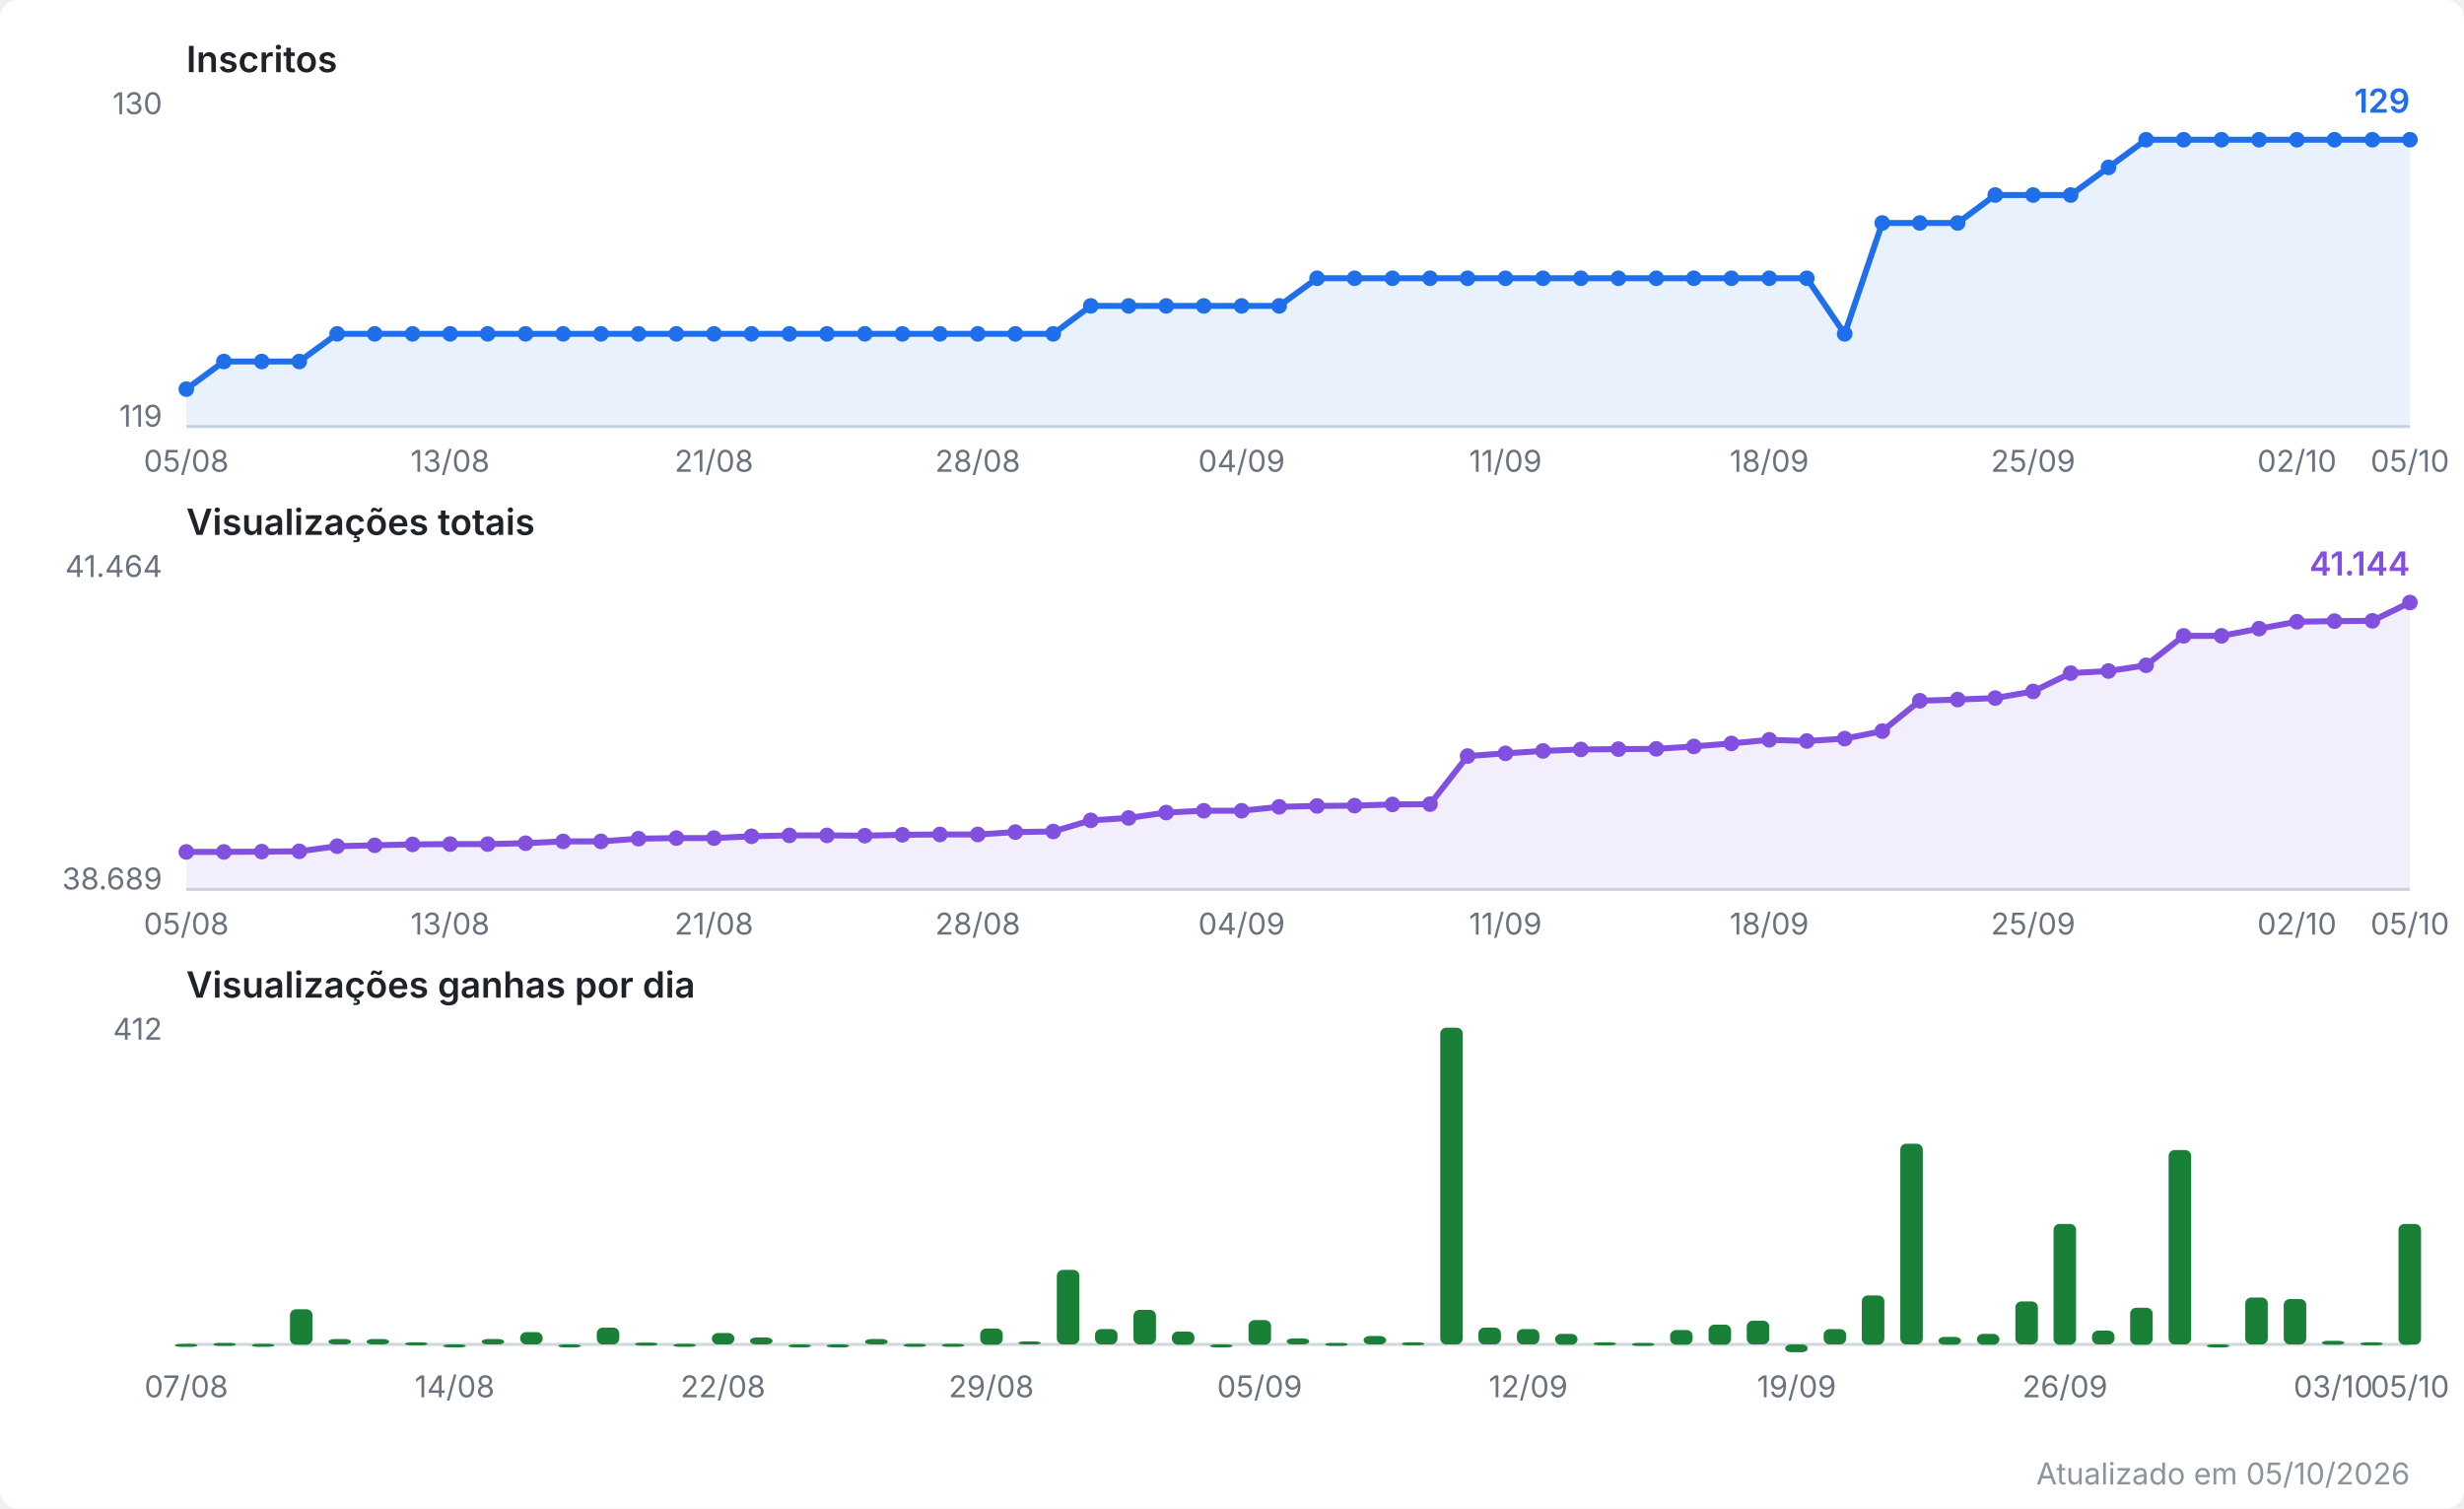
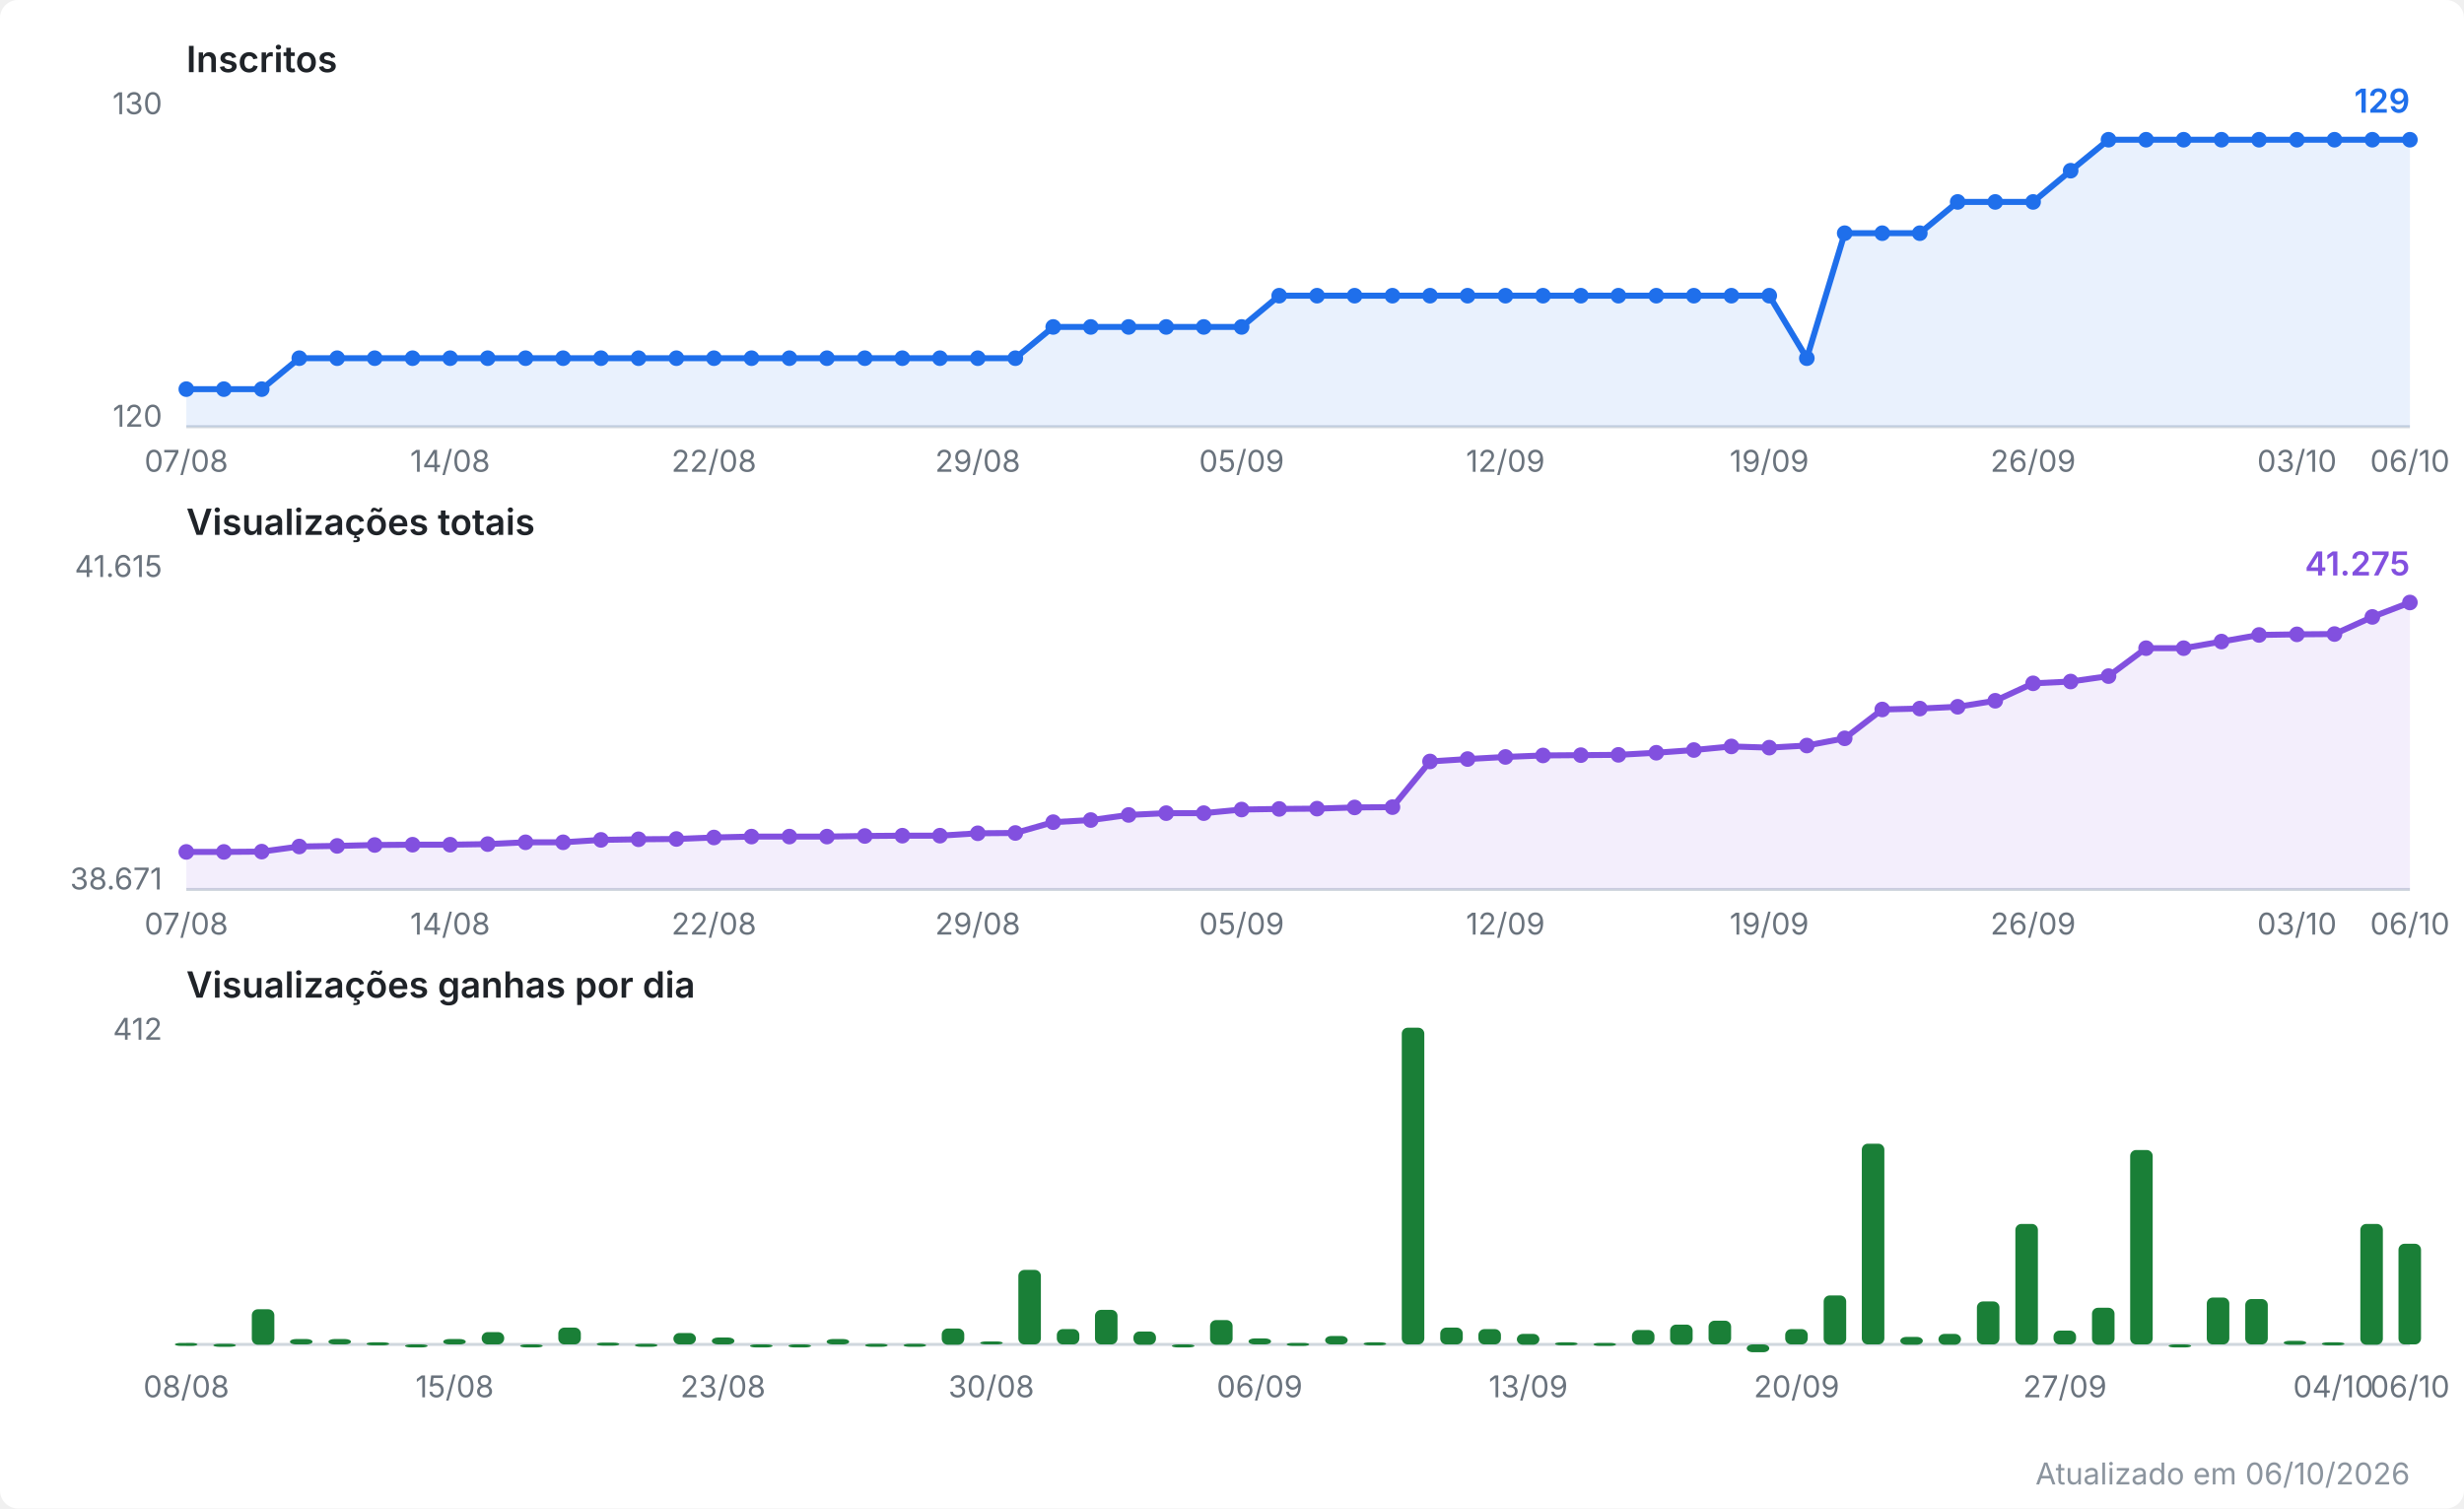
<svg xmlns="http://www.w3.org/2000/svg" viewBox="0 0 820 502" width="820" height="502" role="img" aria-label="Evolução do canal no YouTube">
  <style>
  .fundo { fill: #ffffff; }
  .titulo { font: 600 12px system-ui, -apple-system, Segoe UI, sans-serif; fill: #1f2328; }
  .escala { font: 10px system-ui, -apple-system, Segoe UI, sans-serif; fill: #6a737d; }
  .valor  { font: 600 11px system-ui, -apple-system, Segoe UI, sans-serif; }
  .rodape { font: 10px system-ui, -apple-system, Segoe UI, sans-serif; fill: #8b949e; }
  .eixo { stroke: #d0d7de; stroke-width: 1; }
  .linha { fill: none; stroke-width: 2; stroke-linejoin: round; stroke-linecap: round; }
  .inscritos { stroke: #1f6feb; }
  .inscritos.area { fill: #1f6feb; opacity: 0.10; stroke: none; }
  .inscritos.ponto, .inscritos.valor { fill: #1f6feb; stroke: none; }
  .views { stroke: #8250df; }
  .views.area { fill: #8250df; opacity: 0.10; stroke: none; }
  .views.ponto, .views.valor { fill: #8250df; stroke: none; }
  .barra.ganho { fill: #1a7f37; }
  @media (prefers-color-scheme: dark) {
    .fundo { fill: #0d1117; }
    .titulo { fill: #e6edf3; }
    .escala, .rodape { fill: #8b949e; }
    .eixo { stroke: #30363d; }
    .inscritos { stroke: #58a6ff; }
    .inscritos.area { fill: #58a6ff; }
    .inscritos.ponto, .inscritos.valor { fill: #58a6ff; }
    .views { stroke: #bc8cff; }
    .views.area { fill: #bc8cff; }
    .views.ponto, .views.valor { fill: #bc8cff; }
    .barra.ganho { fill: #3fb950; }
  }
</style>
  <rect class="fundo" width="820" height="502" rx="6" />
  <text class="titulo" x="62" y="24.0">Inscritos</text>
  <line class="eixo" x1="62" y1="142.0" x2="802" y2="142.0" />
  <text class="escala" x="54" y="38.0" text-anchor="end">130</text>
-   <text class="escala" x="54" y="142.0" text-anchor="end">119</text>
-   <polygon class="area inscritos" points="62.0,142.0 62.0,129.5 74.5,120.3 87.1,120.3 99.6,120.3 112.2,111.1 124.7,111.1 137.3,111.1 149.8,111.1 162.3,111.1 174.9,111.1 187.4,111.1 200.0,111.1 212.5,111.1 225.1,111.1 237.6,111.1 250.1,111.1 262.7,111.1 275.2,111.1 287.8,111.1 300.3,111.1 312.8,111.1 325.4,111.1 337.9,111.1 350.5,111.1 363.0,101.8 375.6,101.8 388.1,101.8 400.6,101.8 413.2,101.8 425.7,101.8 438.3,92.6 450.8,92.6 463.4,92.6 475.9,92.6 488.4,92.6 501.0,92.6 513.5,92.6 526.1,92.6 538.6,92.6 551.2,92.6 563.7,92.6 576.2,92.6 588.8,92.6 601.3,92.6 613.9,111.1 626.4,74.2 638.9,74.2 651.5,74.2 664.0,64.9 676.6,64.9 689.1,64.9 701.7,55.7 714.2,46.5 726.7,46.5 739.3,46.5 751.8,46.5 764.4,46.5 776.9,46.5 789.5,46.5 802.0,46.5 802.0,142.0" />
-   <polyline class="linha inscritos" points="62.0,129.5 74.5,120.3 87.1,120.3 99.6,120.3 112.2,111.1 124.7,111.1 137.3,111.1 149.8,111.1 162.3,111.1 174.9,111.1 187.4,111.1 200.0,111.1 212.5,111.1 225.1,111.1 237.6,111.1 250.1,111.1 262.7,111.1 275.2,111.1 287.8,111.1 300.3,111.1 312.8,111.1 325.4,111.1 337.9,111.1 350.5,111.1 363.0,101.8 375.6,101.8 388.1,101.8 400.6,101.8 413.2,101.8 425.7,101.8 438.3,92.6 450.8,92.6 463.4,92.6 475.9,92.6 488.4,92.6 501.0,92.6 513.5,92.6 526.1,92.6 538.6,92.6 551.2,92.6 563.7,92.6 576.2,92.6 588.8,92.6 601.3,92.6 613.9,111.1 626.4,74.2 638.9,74.2 651.5,74.2 664.0,64.9 676.6,64.9 689.1,64.9 701.7,55.7 714.2,46.5 726.7,46.5 739.3,46.5 751.8,46.5 764.4,46.5 776.9,46.5 789.5,46.5 802.0,46.5" />
+   <text class="escala" x="54" y="142.0" text-anchor="end">120</text>
+   <polygon class="area inscritos" points="62.0,142.0 62.0,129.5 74.5,129.5 87.1,129.5 99.6,119.2 112.2,119.2 124.7,119.2 137.3,119.2 149.8,119.2 162.3,119.2 174.9,119.2 187.4,119.2 200.0,119.2 212.5,119.2 225.1,119.2 237.6,119.2 250.1,119.2 262.7,119.2 275.2,119.2 287.8,119.2 300.3,119.2 312.8,119.2 325.4,119.2 337.9,119.2 350.5,108.8 363.0,108.8 375.6,108.8 388.1,108.8 400.6,108.8 413.2,108.8 425.7,98.4 438.3,98.4 450.8,98.4 463.4,98.4 475.9,98.4 488.4,98.4 501.0,98.4 513.5,98.4 526.1,98.4 538.6,98.4 551.2,98.4 563.7,98.4 576.2,98.4 588.8,98.4 601.3,119.2 613.9,77.6 626.4,77.6 638.9,77.6 651.5,67.2 664.0,67.2 676.6,67.2 689.1,56.8 701.7,46.5 714.2,46.5 726.7,46.5 739.3,46.5 751.8,46.5 764.4,46.5 776.9,46.5 789.5,46.5 802.0,46.5 802.0,142.0" />
+   <polyline class="linha inscritos" points="62.0,129.5 74.5,129.5 87.1,129.5 99.6,119.2 112.2,119.2 124.7,119.2 137.3,119.2 149.8,119.2 162.3,119.2 174.9,119.2 187.4,119.2 200.0,119.2 212.5,119.2 225.1,119.2 237.6,119.2 250.1,119.2 262.7,119.2 275.2,119.2 287.8,119.2 300.3,119.2 312.8,119.2 325.4,119.2 337.9,119.2 350.5,108.8 363.0,108.8 375.6,108.8 388.1,108.8 400.6,108.8 413.2,108.8 425.7,98.4 438.3,98.4 450.8,98.4 463.4,98.4 475.9,98.4 488.4,98.4 501.0,98.4 513.5,98.4 526.1,98.4 538.6,98.4 551.2,98.4 563.7,98.4 576.2,98.4 588.8,98.4 601.3,119.2 613.9,77.6 626.4,77.6 638.9,77.6 651.5,67.2 664.0,67.2 676.6,67.2 689.1,56.8 701.7,46.5 714.2,46.5 726.7,46.5 739.3,46.5 751.8,46.5 764.4,46.5 776.9,46.5 789.5,46.5 802.0,46.5" />
  <circle class="ponto inscritos" cx="62.0" cy="129.5" r="2.6" />
-   <circle class="ponto inscritos" cx="74.5" cy="120.3" r="2.6" />
-   <circle class="ponto inscritos" cx="87.1" cy="120.3" r="2.6" />
-   <circle class="ponto inscritos" cx="99.6" cy="120.3" r="2.6" />
-   <circle class="ponto inscritos" cx="112.2" cy="111.1" r="2.6" />
-   <circle class="ponto inscritos" cx="124.7" cy="111.1" r="2.6" />
-   <circle class="ponto inscritos" cx="137.3" cy="111.1" r="2.6" />
-   <circle class="ponto inscritos" cx="149.8" cy="111.1" r="2.6" />
-   <circle class="ponto inscritos" cx="162.3" cy="111.1" r="2.6" />
-   <circle class="ponto inscritos" cx="174.9" cy="111.1" r="2.6" />
-   <circle class="ponto inscritos" cx="187.4" cy="111.1" r="2.6" />
-   <circle class="ponto inscritos" cx="200.0" cy="111.1" r="2.6" />
-   <circle class="ponto inscritos" cx="212.5" cy="111.1" r="2.6" />
-   <circle class="ponto inscritos" cx="225.1" cy="111.1" r="2.6" />
-   <circle class="ponto inscritos" cx="237.6" cy="111.1" r="2.6" />
-   <circle class="ponto inscritos" cx="250.1" cy="111.1" r="2.6" />
-   <circle class="ponto inscritos" cx="262.7" cy="111.1" r="2.6" />
-   <circle class="ponto inscritos" cx="275.2" cy="111.1" r="2.6" />
-   <circle class="ponto inscritos" cx="287.8" cy="111.1" r="2.6" />
-   <circle class="ponto inscritos" cx="300.3" cy="111.1" r="2.6" />
-   <circle class="ponto inscritos" cx="312.8" cy="111.1" r="2.6" />
-   <circle class="ponto inscritos" cx="325.4" cy="111.1" r="2.6" />
-   <circle class="ponto inscritos" cx="337.9" cy="111.1" r="2.6" />
-   <circle class="ponto inscritos" cx="350.5" cy="111.1" r="2.6" />
-   <circle class="ponto inscritos" cx="363.0" cy="101.8" r="2.6" />
-   <circle class="ponto inscritos" cx="375.6" cy="101.8" r="2.6" />
-   <circle class="ponto inscritos" cx="388.1" cy="101.8" r="2.6" />
-   <circle class="ponto inscritos" cx="400.6" cy="101.8" r="2.6" />
-   <circle class="ponto inscritos" cx="413.2" cy="101.8" r="2.6" />
-   <circle class="ponto inscritos" cx="425.7" cy="101.8" r="2.6" />
-   <circle class="ponto inscritos" cx="438.3" cy="92.6" r="2.6" />
-   <circle class="ponto inscritos" cx="450.8" cy="92.6" r="2.6" />
-   <circle class="ponto inscritos" cx="463.4" cy="92.6" r="2.6" />
-   <circle class="ponto inscritos" cx="475.9" cy="92.6" r="2.6" />
-   <circle class="ponto inscritos" cx="488.4" cy="92.6" r="2.6" />
-   <circle class="ponto inscritos" cx="501.0" cy="92.6" r="2.6" />
-   <circle class="ponto inscritos" cx="513.5" cy="92.6" r="2.6" />
-   <circle class="ponto inscritos" cx="526.1" cy="92.6" r="2.6" />
-   <circle class="ponto inscritos" cx="538.6" cy="92.6" r="2.6" />
-   <circle class="ponto inscritos" cx="551.2" cy="92.6" r="2.6" />
-   <circle class="ponto inscritos" cx="563.7" cy="92.6" r="2.6" />
-   <circle class="ponto inscritos" cx="576.2" cy="92.6" r="2.6" />
-   <circle class="ponto inscritos" cx="588.8" cy="92.6" r="2.6" />
-   <circle class="ponto inscritos" cx="601.3" cy="92.6" r="2.6" />
-   <circle class="ponto inscritos" cx="613.9" cy="111.1" r="2.6" />
-   <circle class="ponto inscritos" cx="626.4" cy="74.2" r="2.6" />
-   <circle class="ponto inscritos" cx="638.9" cy="74.2" r="2.6" />
-   <circle class="ponto inscritos" cx="651.5" cy="74.2" r="2.6" />
-   <circle class="ponto inscritos" cx="664.0" cy="64.9" r="2.6" />
-   <circle class="ponto inscritos" cx="676.6" cy="64.9" r="2.6" />
-   <circle class="ponto inscritos" cx="689.1" cy="64.9" r="2.6" />
-   <circle class="ponto inscritos" cx="701.7" cy="55.7" r="2.6" />
+   <circle class="ponto inscritos" cx="74.5" cy="129.5" r="2.6" />
+   <circle class="ponto inscritos" cx="87.1" cy="129.5" r="2.6" />
+   <circle class="ponto inscritos" cx="99.6" cy="119.2" r="2.6" />
+   <circle class="ponto inscritos" cx="112.2" cy="119.2" r="2.6" />
+   <circle class="ponto inscritos" cx="124.7" cy="119.2" r="2.6" />
+   <circle class="ponto inscritos" cx="137.3" cy="119.2" r="2.6" />
+   <circle class="ponto inscritos" cx="149.8" cy="119.2" r="2.6" />
+   <circle class="ponto inscritos" cx="162.3" cy="119.2" r="2.6" />
+   <circle class="ponto inscritos" cx="174.9" cy="119.2" r="2.6" />
+   <circle class="ponto inscritos" cx="187.4" cy="119.2" r="2.6" />
+   <circle class="ponto inscritos" cx="200.0" cy="119.2" r="2.6" />
+   <circle class="ponto inscritos" cx="212.5" cy="119.2" r="2.6" />
+   <circle class="ponto inscritos" cx="225.1" cy="119.2" r="2.6" />
+   <circle class="ponto inscritos" cx="237.6" cy="119.2" r="2.6" />
+   <circle class="ponto inscritos" cx="250.1" cy="119.2" r="2.6" />
+   <circle class="ponto inscritos" cx="262.7" cy="119.2" r="2.6" />
+   <circle class="ponto inscritos" cx="275.2" cy="119.2" r="2.6" />
+   <circle class="ponto inscritos" cx="287.8" cy="119.2" r="2.6" />
+   <circle class="ponto inscritos" cx="300.3" cy="119.2" r="2.6" />
+   <circle class="ponto inscritos" cx="312.8" cy="119.2" r="2.6" />
+   <circle class="ponto inscritos" cx="325.4" cy="119.2" r="2.6" />
+   <circle class="ponto inscritos" cx="337.9" cy="119.2" r="2.6" />
+   <circle class="ponto inscritos" cx="350.5" cy="108.8" r="2.6" />
+   <circle class="ponto inscritos" cx="363.0" cy="108.8" r="2.6" />
+   <circle class="ponto inscritos" cx="375.6" cy="108.8" r="2.6" />
+   <circle class="ponto inscritos" cx="388.1" cy="108.8" r="2.6" />
+   <circle class="ponto inscritos" cx="400.6" cy="108.8" r="2.6" />
+   <circle class="ponto inscritos" cx="413.2" cy="108.8" r="2.6" />
+   <circle class="ponto inscritos" cx="425.7" cy="98.4" r="2.6" />
+   <circle class="ponto inscritos" cx="438.3" cy="98.4" r="2.6" />
+   <circle class="ponto inscritos" cx="450.8" cy="98.4" r="2.6" />
+   <circle class="ponto inscritos" cx="463.4" cy="98.4" r="2.6" />
+   <circle class="ponto inscritos" cx="475.9" cy="98.4" r="2.6" />
+   <circle class="ponto inscritos" cx="488.4" cy="98.4" r="2.6" />
+   <circle class="ponto inscritos" cx="501.0" cy="98.4" r="2.6" />
+   <circle class="ponto inscritos" cx="513.5" cy="98.4" r="2.6" />
+   <circle class="ponto inscritos" cx="526.1" cy="98.4" r="2.6" />
+   <circle class="ponto inscritos" cx="538.6" cy="98.4" r="2.6" />
+   <circle class="ponto inscritos" cx="551.2" cy="98.4" r="2.6" />
+   <circle class="ponto inscritos" cx="563.7" cy="98.4" r="2.6" />
+   <circle class="ponto inscritos" cx="576.2" cy="98.4" r="2.6" />
+   <circle class="ponto inscritos" cx="588.8" cy="98.4" r="2.6" />
+   <circle class="ponto inscritos" cx="601.3" cy="119.2" r="2.6" />
+   <circle class="ponto inscritos" cx="613.9" cy="77.6" r="2.6" />
+   <circle class="ponto inscritos" cx="626.4" cy="77.6" r="2.6" />
+   <circle class="ponto inscritos" cx="638.9" cy="77.6" r="2.6" />
+   <circle class="ponto inscritos" cx="651.5" cy="67.2" r="2.6" />
+   <circle class="ponto inscritos" cx="664.0" cy="67.2" r="2.6" />
+   <circle class="ponto inscritos" cx="676.6" cy="67.2" r="2.6" />
+   <circle class="ponto inscritos" cx="689.1" cy="56.8" r="2.6" />
+   <circle class="ponto inscritos" cx="701.7" cy="46.5" r="2.6" />
  <circle class="ponto inscritos" cx="714.2" cy="46.5" r="2.6" />
  <circle class="ponto inscritos" cx="726.7" cy="46.5" r="2.6" />
  <circle class="ponto inscritos" cx="739.3" cy="46.5" r="2.6" />
  <circle class="ponto inscritos" cx="751.8" cy="46.5" r="2.6" />
  <circle class="ponto inscritos" cx="764.4" cy="46.5" r="2.6" />
  <circle class="ponto inscritos" cx="776.9" cy="46.5" r="2.6" />
  <circle class="ponto inscritos" cx="789.5" cy="46.5" r="2.6" />
  <circle class="ponto inscritos" cx="802.0" cy="46.5" r="2.6" />
  <text class="valor inscritos" x="802.0" y="37.5" text-anchor="end">129</text>
-   <text class="escala" x="62.0" y="157.0" text-anchor="middle">05/08</text>
-   <text class="escala" x="149.8" y="157.0" text-anchor="middle">13/08</text>
-   <text class="escala" x="237.6" y="157.0" text-anchor="middle">21/08</text>
-   <text class="escala" x="325.4" y="157.0" text-anchor="middle">28/08</text>
-   <text class="escala" x="413.2" y="157.0" text-anchor="middle">04/09</text>
-   <text class="escala" x="501.0" y="157.0" text-anchor="middle">11/09</text>
-   <text class="escala" x="588.8" y="157.0" text-anchor="middle">18/09</text>
-   <text class="escala" x="676.6" y="157.0" text-anchor="middle">25/09</text>
-   <text class="escala" x="764.4" y="157.0" text-anchor="middle">02/10</text>
-   <text class="escala" x="802.0" y="157.0" text-anchor="middle">05/10</text>
+   <text class="escala" x="62.0" y="157.0" text-anchor="middle">07/08</text>
+   <text class="escala" x="149.8" y="157.0" text-anchor="middle">14/08</text>
+   <text class="escala" x="237.6" y="157.0" text-anchor="middle">22/08</text>
+   <text class="escala" x="325.4" y="157.0" text-anchor="middle">29/08</text>
+   <text class="escala" x="413.2" y="157.0" text-anchor="middle">05/09</text>
+   <text class="escala" x="501.0" y="157.0" text-anchor="middle">12/09</text>
+   <text class="escala" x="588.8" y="157.0" text-anchor="middle">19/09</text>
+   <text class="escala" x="676.6" y="157.0" text-anchor="middle">26/09</text>
+   <text class="escala" x="764.4" y="157.0" text-anchor="middle">03/10</text>
+   <text class="escala" x="802.0" y="157.0" text-anchor="middle">06/10</text>
  <text class="titulo" x="62" y="178.0">Visualizações totais</text>
  <line class="eixo" x1="62" y1="296.0" x2="802" y2="296.0" />
-   <text class="escala" x="54" y="192.0" text-anchor="end">41.464</text>
-   <text class="escala" x="54" y="296.0" text-anchor="end">38.689</text>
-   <polygon class="area views" points="62.0,296.0 62.0,283.5 74.5,283.5 87.1,283.4 99.6,283.3 112.2,281.6 124.7,281.3 137.3,281.0 149.8,280.9 162.3,280.9 174.9,280.6 187.4,280.0 200.0,280.0 212.5,279.1 225.1,278.9 237.6,278.9 250.1,278.3 262.7,278.0 275.2,278.0 287.8,278.1 300.3,277.8 312.8,277.7 325.4,277.7 337.9,276.9 350.5,276.7 363.0,273.0 375.6,272.2 388.1,270.4 400.6,269.8 413.2,269.8 425.7,268.5 438.3,268.2 450.8,268.1 463.4,267.7 475.9,267.6 488.4,251.6 501.0,250.7 513.5,249.9 526.1,249.4 538.6,249.3 551.2,249.2 563.7,248.4 576.2,247.4 588.8,246.2 601.3,246.6 613.9,245.8 626.4,243.3 638.9,233.2 651.5,232.8 664.0,232.3 676.6,230.1 689.1,224.0 701.7,223.3 714.2,221.4 726.7,211.6 739.3,211.6 751.8,209.2 764.4,206.9 776.9,206.7 789.5,206.6 802.0,200.5 802.0,296.0" />
-   <polyline class="linha views" points="62.0,283.5 74.5,283.5 87.1,283.4 99.6,283.3 112.2,281.6 124.7,281.3 137.3,281.0 149.8,280.9 162.3,280.9 174.9,280.6 187.4,280.0 200.0,280.0 212.5,279.1 225.1,278.9 237.6,278.9 250.1,278.3 262.7,278.0 275.2,278.0 287.8,278.1 300.3,277.8 312.8,277.7 325.4,277.7 337.9,276.9 350.5,276.7 363.0,273.0 375.6,272.2 388.1,270.4 400.6,269.8 413.2,269.8 425.7,268.5 438.3,268.2 450.8,268.1 463.4,267.7 475.9,267.6 488.4,251.6 501.0,250.7 513.5,249.9 526.1,249.4 538.6,249.3 551.2,249.2 563.7,248.4 576.2,247.4 588.8,246.2 601.3,246.6 613.9,245.8 626.4,243.3 638.9,233.2 651.5,232.8 664.0,232.3 676.6,230.1 689.1,224.0 701.7,223.3 714.2,221.4 726.7,211.6 739.3,211.6 751.8,209.2 764.4,206.9 776.9,206.7 789.5,206.6 802.0,200.5" />
+   <text class="escala" x="54" y="192.0" text-anchor="end">41.615</text>
+   <text class="escala" x="54" y="296.0" text-anchor="end">38.671</text>
+   <polygon class="area views" points="62.0,296.0 62.0,283.5 74.5,283.5 87.1,283.4 99.6,281.7 112.2,281.5 124.7,281.2 137.3,281.1 149.8,281.1 162.3,280.9 174.9,280.3 187.4,280.3 200.0,279.5 212.5,279.3 225.1,279.2 237.6,278.7 250.1,278.4 262.7,278.4 275.2,278.4 287.8,278.2 300.3,278.1 312.8,278.1 325.4,277.3 337.9,277.2 350.5,273.6 363.0,272.9 375.6,271.2 388.1,270.6 400.6,270.6 413.2,269.4 425.7,269.2 438.3,269.1 450.8,268.7 463.4,268.6 475.9,253.4 488.4,252.6 501.0,251.9 513.5,251.4 526.1,251.3 538.6,251.2 551.2,250.5 563.7,249.6 576.2,248.4 588.8,248.8 601.3,248.1 613.9,245.7 626.4,236.1 638.9,235.8 651.5,235.2 664.0,233.2 676.6,227.4 689.1,226.8 701.7,225.0 714.2,215.7 726.7,215.7 739.3,213.5 751.8,211.3 764.4,211.1 776.9,211.0 789.5,205.3 802.0,200.5 802.0,296.0" />
+   <polyline class="linha views" points="62.0,283.5 74.5,283.5 87.1,283.4 99.6,281.7 112.2,281.5 124.7,281.2 137.3,281.1 149.8,281.1 162.3,280.9 174.9,280.3 187.4,280.3 200.0,279.5 212.5,279.3 225.1,279.2 237.6,278.7 250.1,278.4 262.7,278.4 275.2,278.4 287.8,278.2 300.3,278.1 312.8,278.1 325.4,277.3 337.9,277.2 350.5,273.6 363.0,272.9 375.6,271.2 388.1,270.6 400.6,270.6 413.2,269.4 425.7,269.2 438.3,269.1 450.8,268.7 463.4,268.6 475.9,253.4 488.4,252.6 501.0,251.9 513.5,251.4 526.1,251.3 538.6,251.2 551.2,250.5 563.7,249.6 576.2,248.4 588.8,248.8 601.3,248.1 613.9,245.7 626.4,236.1 638.9,235.8 651.5,235.2 664.0,233.2 676.6,227.4 689.1,226.8 701.7,225.0 714.2,215.7 726.7,215.7 739.3,213.5 751.8,211.3 764.4,211.1 776.9,211.0 789.5,205.3 802.0,200.5" />
  <circle class="ponto views" cx="62.0" cy="283.5" r="2.6" />
  <circle class="ponto views" cx="74.5" cy="283.5" r="2.6" />
  <circle class="ponto views" cx="87.1" cy="283.4" r="2.6" />
-   <circle class="ponto views" cx="99.6" cy="283.3" r="2.6" />
-   <circle class="ponto views" cx="112.2" cy="281.6" r="2.6" />
-   <circle class="ponto views" cx="124.7" cy="281.3" r="2.6" />
-   <circle class="ponto views" cx="137.3" cy="281.0" r="2.6" />
-   <circle class="ponto views" cx="149.8" cy="280.9" r="2.6" />
+   <circle class="ponto views" cx="99.6" cy="281.7" r="2.6" />
+   <circle class="ponto views" cx="112.2" cy="281.5" r="2.6" />
+   <circle class="ponto views" cx="124.7" cy="281.2" r="2.6" />
+   <circle class="ponto views" cx="137.3" cy="281.1" r="2.6" />
+   <circle class="ponto views" cx="149.8" cy="281.1" r="2.6" />
  <circle class="ponto views" cx="162.3" cy="280.9" r="2.6" />
-   <circle class="ponto views" cx="174.9" cy="280.6" r="2.6" />
-   <circle class="ponto views" cx="187.4" cy="280.0" r="2.6" />
-   <circle class="ponto views" cx="200.0" cy="280.0" r="2.6" />
-   <circle class="ponto views" cx="212.5" cy="279.1" r="2.6" />
-   <circle class="ponto views" cx="225.1" cy="278.9" r="2.6" />
-   <circle class="ponto views" cx="237.6" cy="278.9" r="2.6" />
-   <circle class="ponto views" cx="250.1" cy="278.3" r="2.6" />
-   <circle class="ponto views" cx="262.7" cy="278.0" r="2.6" />
-   <circle class="ponto views" cx="275.2" cy="278.0" r="2.6" />
-   <circle class="ponto views" cx="287.8" cy="278.1" r="2.6" />
-   <circle class="ponto views" cx="300.3" cy="277.8" r="2.6" />
-   <circle class="ponto views" cx="312.8" cy="277.7" r="2.6" />
-   <circle class="ponto views" cx="325.4" cy="277.7" r="2.6" />
-   <circle class="ponto views" cx="337.9" cy="276.9" r="2.6" />
-   <circle class="ponto views" cx="350.5" cy="276.7" r="2.6" />
-   <circle class="ponto views" cx="363.0" cy="273.0" r="2.6" />
-   <circle class="ponto views" cx="375.6" cy="272.2" r="2.6" />
-   <circle class="ponto views" cx="388.1" cy="270.4" r="2.6" />
-   <circle class="ponto views" cx="400.6" cy="269.8" r="2.6" />
-   <circle class="ponto views" cx="413.2" cy="269.8" r="2.6" />
-   <circle class="ponto views" cx="425.7" cy="268.5" r="2.6" />
-   <circle class="ponto views" cx="438.3" cy="268.2" r="2.6" />
-   <circle class="ponto views" cx="450.8" cy="268.1" r="2.6" />
-   <circle class="ponto views" cx="463.4" cy="267.7" r="2.6" />
-   <circle class="ponto views" cx="475.9" cy="267.6" r="2.6" />
-   <circle class="ponto views" cx="488.4" cy="251.6" r="2.6" />
-   <circle class="ponto views" cx="501.0" cy="250.7" r="2.6" />
-   <circle class="ponto views" cx="513.5" cy="249.9" r="2.6" />
-   <circle class="ponto views" cx="526.1" cy="249.4" r="2.6" />
-   <circle class="ponto views" cx="538.6" cy="249.3" r="2.6" />
-   <circle class="ponto views" cx="551.2" cy="249.2" r="2.6" />
-   <circle class="ponto views" cx="563.7" cy="248.4" r="2.6" />
-   <circle class="ponto views" cx="576.2" cy="247.4" r="2.6" />
-   <circle class="ponto views" cx="588.8" cy="246.2" r="2.6" />
-   <circle class="ponto views" cx="601.3" cy="246.6" r="2.6" />
-   <circle class="ponto views" cx="613.9" cy="245.8" r="2.6" />
-   <circle class="ponto views" cx="626.4" cy="243.3" r="2.6" />
-   <circle class="ponto views" cx="638.9" cy="233.2" r="2.6" />
-   <circle class="ponto views" cx="651.5" cy="232.8" r="2.6" />
-   <circle class="ponto views" cx="664.0" cy="232.3" r="2.6" />
-   <circle class="ponto views" cx="676.6" cy="230.1" r="2.6" />
-   <circle class="ponto views" cx="689.1" cy="224.0" r="2.6" />
-   <circle class="ponto views" cx="701.7" cy="223.3" r="2.6" />
-   <circle class="ponto views" cx="714.2" cy="221.4" r="2.6" />
-   <circle class="ponto views" cx="726.7" cy="211.6" r="2.6" />
-   <circle class="ponto views" cx="739.3" cy="211.6" r="2.6" />
-   <circle class="ponto views" cx="751.8" cy="209.2" r="2.6" />
-   <circle class="ponto views" cx="764.4" cy="206.9" r="2.6" />
-   <circle class="ponto views" cx="776.9" cy="206.7" r="2.6" />
-   <circle class="ponto views" cx="789.5" cy="206.6" r="2.6" />
+   <circle class="ponto views" cx="174.9" cy="280.3" r="2.6" />
+   <circle class="ponto views" cx="187.4" cy="280.3" r="2.6" />
+   <circle class="ponto views" cx="200.0" cy="279.5" r="2.6" />
+   <circle class="ponto views" cx="212.5" cy="279.3" r="2.6" />
+   <circle class="ponto views" cx="225.1" cy="279.2" r="2.6" />
+   <circle class="ponto views" cx="237.6" cy="278.7" r="2.6" />
+   <circle class="ponto views" cx="250.1" cy="278.4" r="2.6" />
+   <circle class="ponto views" cx="262.7" cy="278.4" r="2.6" />
+   <circle class="ponto views" cx="275.2" cy="278.4" r="2.6" />
+   <circle class="ponto views" cx="287.8" cy="278.2" r="2.6" />
+   <circle class="ponto views" cx="300.3" cy="278.1" r="2.6" />
+   <circle class="ponto views" cx="312.8" cy="278.1" r="2.6" />
+   <circle class="ponto views" cx="325.4" cy="277.3" r="2.6" />
+   <circle class="ponto views" cx="337.9" cy="277.2" r="2.6" />
+   <circle class="ponto views" cx="350.5" cy="273.6" r="2.6" />
+   <circle class="ponto views" cx="363.0" cy="272.9" r="2.6" />
+   <circle class="ponto views" cx="375.6" cy="271.2" r="2.6" />
+   <circle class="ponto views" cx="388.1" cy="270.6" r="2.6" />
+   <circle class="ponto views" cx="400.6" cy="270.6" r="2.6" />
+   <circle class="ponto views" cx="413.2" cy="269.4" r="2.6" />
+   <circle class="ponto views" cx="425.7" cy="269.2" r="2.6" />
+   <circle class="ponto views" cx="438.3" cy="269.1" r="2.6" />
+   <circle class="ponto views" cx="450.8" cy="268.7" r="2.6" />
+   <circle class="ponto views" cx="463.4" cy="268.6" r="2.6" />
+   <circle class="ponto views" cx="475.9" cy="253.4" r="2.6" />
+   <circle class="ponto views" cx="488.4" cy="252.6" r="2.6" />
+   <circle class="ponto views" cx="501.0" cy="251.9" r="2.6" />
+   <circle class="ponto views" cx="513.5" cy="251.4" r="2.6" />
+   <circle class="ponto views" cx="526.1" cy="251.3" r="2.6" />
+   <circle class="ponto views" cx="538.6" cy="251.2" r="2.6" />
+   <circle class="ponto views" cx="551.2" cy="250.5" r="2.6" />
+   <circle class="ponto views" cx="563.7" cy="249.6" r="2.6" />
+   <circle class="ponto views" cx="576.2" cy="248.4" r="2.6" />
+   <circle class="ponto views" cx="588.8" cy="248.8" r="2.6" />
+   <circle class="ponto views" cx="601.3" cy="248.1" r="2.6" />
+   <circle class="ponto views" cx="613.9" cy="245.7" r="2.6" />
+   <circle class="ponto views" cx="626.4" cy="236.1" r="2.6" />
+   <circle class="ponto views" cx="638.9" cy="235.8" r="2.6" />
+   <circle class="ponto views" cx="651.5" cy="235.2" r="2.6" />
+   <circle class="ponto views" cx="664.0" cy="233.2" r="2.6" />
+   <circle class="ponto views" cx="676.6" cy="227.4" r="2.6" />
+   <circle class="ponto views" cx="689.1" cy="226.8" r="2.6" />
+   <circle class="ponto views" cx="701.7" cy="225.0" r="2.6" />
+   <circle class="ponto views" cx="714.2" cy="215.7" r="2.6" />
+   <circle class="ponto views" cx="726.7" cy="215.7" r="2.6" />
+   <circle class="ponto views" cx="739.3" cy="213.5" r="2.6" />
+   <circle class="ponto views" cx="751.8" cy="211.3" r="2.6" />
+   <circle class="ponto views" cx="764.4" cy="211.1" r="2.6" />
+   <circle class="ponto views" cx="776.9" cy="211.0" r="2.6" />
+   <circle class="ponto views" cx="789.5" cy="205.3" r="2.6" />
  <circle class="ponto views" cx="802.0" cy="200.5" r="2.6" />
-   <text class="valor views" x="802.0" y="191.5" text-anchor="end">41.144</text>
-   <text class="escala" x="62.0" y="311.0" text-anchor="middle">05/08</text>
-   <text class="escala" x="149.8" y="311.0" text-anchor="middle">13/08</text>
-   <text class="escala" x="237.6" y="311.0" text-anchor="middle">21/08</text>
-   <text class="escala" x="325.4" y="311.0" text-anchor="middle">28/08</text>
-   <text class="escala" x="413.2" y="311.0" text-anchor="middle">04/09</text>
-   <text class="escala" x="501.0" y="311.0" text-anchor="middle">11/09</text>
-   <text class="escala" x="588.8" y="311.0" text-anchor="middle">18/09</text>
-   <text class="escala" x="676.6" y="311.0" text-anchor="middle">25/09</text>
-   <text class="escala" x="764.4" y="311.0" text-anchor="middle">02/10</text>
-   <text class="escala" x="802.0" y="311.0" text-anchor="middle">05/10</text>
+   <text class="valor views" x="802.0" y="191.5" text-anchor="end">41.275</text>
+   <text class="escala" x="62.0" y="311.0" text-anchor="middle">07/08</text>
+   <text class="escala" x="149.8" y="311.0" text-anchor="middle">14/08</text>
+   <text class="escala" x="237.6" y="311.0" text-anchor="middle">22/08</text>
+   <text class="escala" x="325.4" y="311.0" text-anchor="middle">29/08</text>
+   <text class="escala" x="413.2" y="311.0" text-anchor="middle">05/09</text>
+   <text class="escala" x="501.0" y="311.0" text-anchor="middle">12/09</text>
+   <text class="escala" x="588.8" y="311.0" text-anchor="middle">19/09</text>
+   <text class="escala" x="676.6" y="311.0" text-anchor="middle">26/09</text>
+   <text class="escala" x="764.4" y="311.0" text-anchor="middle">03/10</text>
+   <text class="escala" x="802.0" y="311.0" text-anchor="middle">06/10</text>
  <text class="titulo" x="62" y="332.0">Visualizações ganhas por dia</text>
  <line class="eixo" x1="62" y1="447.4" x2="802" y2="447.4" />
  <text class="escala" x="54" y="346.0" text-anchor="end">412</text>
-   <rect class="barra ganho" x="58.2" y="447.2" width="7.5" height="1.0" rx="2" />
-   <rect class="barra ganho" x="71.0" y="446.9" width="7.5" height="1.0" rx="2" />
-   <rect class="barra ganho" x="83.8" y="447.2" width="7.5" height="1.0" rx="2" />
-   <rect class="barra ganho" x="96.5" y="435.7" width="7.5" height="11.8" rx="2" />
+   <rect class="barra ganho" x="58.2" y="446.9" width="7.5" height="1.0" rx="2" />
+   <rect class="barra ganho" x="71.0" y="447.2" width="7.5" height="1.0" rx="2" />
+   <rect class="barra ganho" x="83.8" y="435.7" width="7.5" height="11.8" rx="2" />
+   <rect class="barra ganho" x="96.5" y="445.6" width="7.5" height="1.8" rx="2" />
  <rect class="barra ganho" x="109.3" y="445.6" width="7.5" height="1.8" rx="2" />
-   <rect class="barra ganho" x="122.0" y="445.6" width="7.5" height="1.8" rx="2" />
-   <rect class="barra ganho" x="134.8" y="446.7" width="7.5" height="1.0" rx="2" />
-   <rect class="barra ganho" x="147.5" y="447.4" width="7.5" height="1.0" rx="2" />
-   <rect class="barra ganho" x="160.3" y="445.6" width="7.5" height="1.8" rx="2" />
-   <rect class="barra ganho" x="173.1" y="443.3" width="7.5" height="4.1" rx="2" />
-   <rect class="barra ganho" x="185.8" y="447.4" width="7.5" height="1.0" rx="2" />
-   <rect class="barra ganho" x="198.6" y="441.8" width="7.5" height="5.6" rx="2" />
-   <rect class="barra ganho" x="211.3" y="446.8" width="7.5" height="1.0" rx="2" />
-   <rect class="barra ganho" x="224.1" y="447.2" width="7.5" height="1.0" rx="2" />
-   <rect class="barra ganho" x="236.9" y="443.6" width="7.5" height="3.8" rx="2" />
-   <rect class="barra ganho" x="249.6" y="445.1" width="7.5" height="2.3" rx="2" />
+   <rect class="barra ganho" x="122.0" y="446.7" width="7.5" height="1.0" rx="2" />
+   <rect class="barra ganho" x="134.8" y="447.4" width="7.5" height="1.0" rx="2" />
+   <rect class="barra ganho" x="147.5" y="445.6" width="7.5" height="1.8" rx="2" />
+   <rect class="barra ganho" x="160.3" y="443.3" width="7.5" height="4.1" rx="2" />
+   <rect class="barra ganho" x="173.1" y="447.4" width="7.5" height="1.0" rx="2" />
+   <rect class="barra ganho" x="185.8" y="441.8" width="7.5" height="5.6" rx="2" />
+   <rect class="barra ganho" x="198.6" y="446.8" width="7.5" height="1.0" rx="2" />
+   <rect class="barra ganho" x="211.3" y="447.2" width="7.5" height="1.0" rx="2" />
+   <rect class="barra ganho" x="224.1" y="443.6" width="7.5" height="3.8" rx="2" />
+   <rect class="barra ganho" x="236.9" y="445.1" width="7.5" height="2.3" rx="2" />
+   <rect class="barra ganho" x="249.6" y="447.4" width="7.5" height="1.0" rx="2" />
  <rect class="barra ganho" x="262.4" y="447.4" width="7.5" height="1.0" rx="2" />
-   <rect class="barra ganho" x="275.1" y="447.4" width="7.5" height="1.0" rx="2" />
-   <rect class="barra ganho" x="287.9" y="445.6" width="7.5" height="1.8" rx="2" />
+   <rect class="barra ganho" x="275.1" y="445.6" width="7.5" height="1.8" rx="2" />
+   <rect class="barra ganho" x="287.9" y="447.2" width="7.5" height="1.0" rx="2" />
  <rect class="barra ganho" x="300.7" y="447.2" width="7.5" height="1.0" rx="2" />
-   <rect class="barra ganho" x="313.4" y="447.2" width="7.5" height="1.0" rx="2" />
-   <rect class="barra ganho" x="326.2" y="442.1" width="7.5" height="5.4" rx="2" />
-   <rect class="barra ganho" x="338.9" y="446.4" width="7.5" height="1.0" rx="2" />
-   <rect class="barra ganho" x="351.7" y="422.6" width="7.5" height="24.8" rx="2" />
-   <rect class="barra ganho" x="364.4" y="442.3" width="7.5" height="5.1" rx="2" />
-   <rect class="barra ganho" x="377.2" y="435.9" width="7.5" height="11.5" rx="2" />
-   <rect class="barra ganho" x="390.0" y="443.1" width="7.5" height="4.4" rx="2" />
-   <rect class="barra ganho" x="402.7" y="447.4" width="7.5" height="1.0" rx="2" />
-   <rect class="barra ganho" x="415.5" y="439.3" width="7.5" height="8.2" rx="2" />
-   <rect class="barra ganho" x="428.2" y="445.4" width="7.5" height="2.0" rx="2" />
-   <rect class="barra ganho" x="441.0" y="446.9" width="7.5" height="1.0" rx="2" />
-   <rect class="barra ganho" x="453.8" y="444.6" width="7.5" height="2.8" rx="2" />
-   <rect class="barra ganho" x="466.5" y="446.7" width="7.5" height="1.0" rx="2" />
-   <rect class="barra ganho" x="479.3" y="342.0" width="7.5" height="105.4" rx="2" />
-   <rect class="barra ganho" x="492.0" y="441.8" width="7.5" height="5.6" rx="2" />
-   <rect class="barra ganho" x="504.8" y="442.3" width="7.5" height="5.1" rx="2" />
-   <rect class="barra ganho" x="517.5" y="443.9" width="7.5" height="3.6" rx="2" />
-   <rect class="barra ganho" x="530.3" y="446.7" width="7.5" height="1.0" rx="2" />
-   <rect class="barra ganho" x="543.1" y="446.9" width="7.5" height="1.0" rx="2" />
-   <rect class="barra ganho" x="555.8" y="442.6" width="7.5" height="4.9" rx="2" />
-   <rect class="barra ganho" x="568.6" y="440.8" width="7.5" height="6.7" rx="2" />
-   <rect class="barra ganho" x="581.3" y="439.5" width="7.5" height="7.9" rx="2" />
-   <rect class="barra ganho" x="594.1" y="447.4" width="7.5" height="2.6" rx="2" />
-   <rect class="barra ganho" x="606.9" y="442.3" width="7.5" height="5.1" rx="2" />
-   <rect class="barra ganho" x="619.6" y="431.1" width="7.5" height="16.4" rx="2" />
-   <rect class="barra ganho" x="632.4" y="380.6" width="7.5" height="66.8" rx="2" />
-   <rect class="barra ganho" x="645.1" y="444.9" width="7.5" height="2.6" rx="2" />
-   <rect class="barra ganho" x="657.9" y="443.9" width="7.5" height="3.6" rx="2" />
-   <rect class="barra ganho" x="670.7" y="433.1" width="7.5" height="14.3" rx="2" />
-   <rect class="barra ganho" x="683.4" y="407.3" width="7.5" height="40.2" rx="2" />
-   <rect class="barra ganho" x="696.2" y="442.8" width="7.5" height="4.6" rx="2" />
-   <rect class="barra ganho" x="708.9" y="435.2" width="7.5" height="12.3" rx="2" />
-   <rect class="barra ganho" x="721.7" y="382.7" width="7.5" height="64.7" rx="2" />
-   <rect class="barra ganho" x="734.4" y="447.4" width="7.5" height="1.0" rx="2" />
-   <rect class="barra ganho" x="747.2" y="431.8" width="7.5" height="15.6" rx="2" />
-   <rect class="barra ganho" x="760.0" y="432.3" width="7.5" height="15.1" rx="2" />
-   <rect class="barra ganho" x="772.7" y="446.2" width="7.5" height="1.3" rx="2" />
-   <rect class="barra ganho" x="785.5" y="446.7" width="7.5" height="1.0" rx="2" />
-   <rect class="barra ganho" x="798.2" y="407.3" width="7.5" height="40.2" rx="2" />
-   <text class="escala" x="62.0" y="465.0" text-anchor="middle">07/08</text>
-   <text class="escala" x="151.3" y="465.0" text-anchor="middle">14/08</text>
-   <text class="escala" x="240.6" y="465.0" text-anchor="middle">22/08</text>
-   <text class="escala" x="329.9" y="465.0" text-anchor="middle">29/08</text>
-   <text class="escala" x="419.2" y="465.0" text-anchor="middle">05/09</text>
-   <text class="escala" x="508.6" y="465.0" text-anchor="middle">12/09</text>
-   <text class="escala" x="597.9" y="465.0" text-anchor="middle">19/09</text>
-   <text class="escala" x="687.2" y="465.0" text-anchor="middle">26/09</text>
-   <text class="escala" x="776.5" y="465.0" text-anchor="middle">03/10</text>
-   <text class="escala" x="802.0" y="465.0" text-anchor="middle">05/10</text>
-   <text class="rodape" x="802" y="494" text-anchor="end">Atualizado em 05/10/2026</text>
+   <rect class="barra ganho" x="313.4" y="442.1" width="7.5" height="5.4" rx="2" />
+   <rect class="barra ganho" x="326.2" y="446.4" width="7.5" height="1.0" rx="2" />
+   <rect class="barra ganho" x="338.9" y="422.6" width="7.5" height="24.8" rx="2" />
+   <rect class="barra ganho" x="351.7" y="442.3" width="7.5" height="5.1" rx="2" />
+   <rect class="barra ganho" x="364.4" y="435.9" width="7.5" height="11.5" rx="2" />
+   <rect class="barra ganho" x="377.2" y="443.1" width="7.5" height="4.4" rx="2" />
+   <rect class="barra ganho" x="390.0" y="447.4" width="7.5" height="1.0" rx="2" />
+   <rect class="barra ganho" x="402.7" y="439.3" width="7.5" height="8.2" rx="2" />
+   <rect class="barra ganho" x="415.5" y="445.4" width="7.5" height="2.0" rx="2" />
+   <rect class="barra ganho" x="428.2" y="446.9" width="7.5" height="1.0" rx="2" />
+   <rect class="barra ganho" x="441.0" y="444.6" width="7.5" height="2.8" rx="2" />
+   <rect class="barra ganho" x="453.8" y="446.7" width="7.5" height="1.0" rx="2" />
+   <rect class="barra ganho" x="466.5" y="342.0" width="7.5" height="105.4" rx="2" />
+   <rect class="barra ganho" x="479.3" y="441.8" width="7.5" height="5.6" rx="2" />
+   <rect class="barra ganho" x="492.0" y="442.3" width="7.5" height="5.1" rx="2" />
+   <rect class="barra ganho" x="504.8" y="443.9" width="7.5" height="3.6" rx="2" />
+   <rect class="barra ganho" x="517.5" y="446.7" width="7.5" height="1.0" rx="2" />
+   <rect class="barra ganho" x="530.3" y="446.9" width="7.5" height="1.0" rx="2" />
+   <rect class="barra ganho" x="543.1" y="442.6" width="7.5" height="4.9" rx="2" />
+   <rect class="barra ganho" x="555.8" y="440.8" width="7.5" height="6.7" rx="2" />
+   <rect class="barra ganho" x="568.6" y="439.5" width="7.5" height="7.9" rx="2" />
+   <rect class="barra ganho" x="581.3" y="447.4" width="7.5" height="2.6" rx="2" />
+   <rect class="barra ganho" x="594.1" y="442.3" width="7.5" height="5.1" rx="2" />
+   <rect class="barra ganho" x="606.9" y="431.1" width="7.5" height="16.4" rx="2" />
+   <rect class="barra ganho" x="619.6" y="380.6" width="7.5" height="66.8" rx="2" />
+   <rect class="barra ganho" x="632.4" y="444.9" width="7.5" height="2.6" rx="2" />
+   <rect class="barra ganho" x="645.1" y="443.9" width="7.5" height="3.6" rx="2" />
+   <rect class="barra ganho" x="657.9" y="433.1" width="7.5" height="14.3" rx="2" />
+   <rect class="barra ganho" x="670.7" y="407.3" width="7.5" height="40.2" rx="2" />
+   <rect class="barra ganho" x="683.4" y="442.8" width="7.5" height="4.6" rx="2" />
+   <rect class="barra ganho" x="696.2" y="435.2" width="7.5" height="12.3" rx="2" />
+   <rect class="barra ganho" x="708.9" y="382.7" width="7.5" height="64.7" rx="2" />
+   <rect class="barra ganho" x="721.7" y="447.4" width="7.5" height="1.0" rx="2" />
+   <rect class="barra ganho" x="734.4" y="431.8" width="7.5" height="15.6" rx="2" />
+   <rect class="barra ganho" x="747.2" y="432.3" width="7.5" height="15.1" rx="2" />
+   <rect class="barra ganho" x="760.0" y="446.2" width="7.5" height="1.3" rx="2" />
+   <rect class="barra ganho" x="772.7" y="446.7" width="7.5" height="1.0" rx="2" />
+   <rect class="barra ganho" x="785.5" y="407.3" width="7.5" height="40.2" rx="2" />
+   <rect class="barra ganho" x="798.2" y="413.9" width="7.5" height="33.5" rx="2" />
+   <text class="escala" x="62.0" y="465.0" text-anchor="middle">08/08</text>
+   <text class="escala" x="151.3" y="465.0" text-anchor="middle">15/08</text>
+   <text class="escala" x="240.6" y="465.0" text-anchor="middle">23/08</text>
+   <text class="escala" x="329.9" y="465.0" text-anchor="middle">30/08</text>
+   <text class="escala" x="419.2" y="465.0" text-anchor="middle">06/09</text>
+   <text class="escala" x="508.6" y="465.0" text-anchor="middle">13/09</text>
+   <text class="escala" x="597.9" y="465.0" text-anchor="middle">20/09</text>
+   <text class="escala" x="687.2" y="465.0" text-anchor="middle">27/09</text>
+   <text class="escala" x="776.5" y="465.0" text-anchor="middle">04/10</text>
+   <text class="escala" x="802.0" y="465.0" text-anchor="middle">06/10</text>
+   <text class="rodape" x="802" y="494" text-anchor="end">Atualizado em 06/10/2026</text>
</svg>
